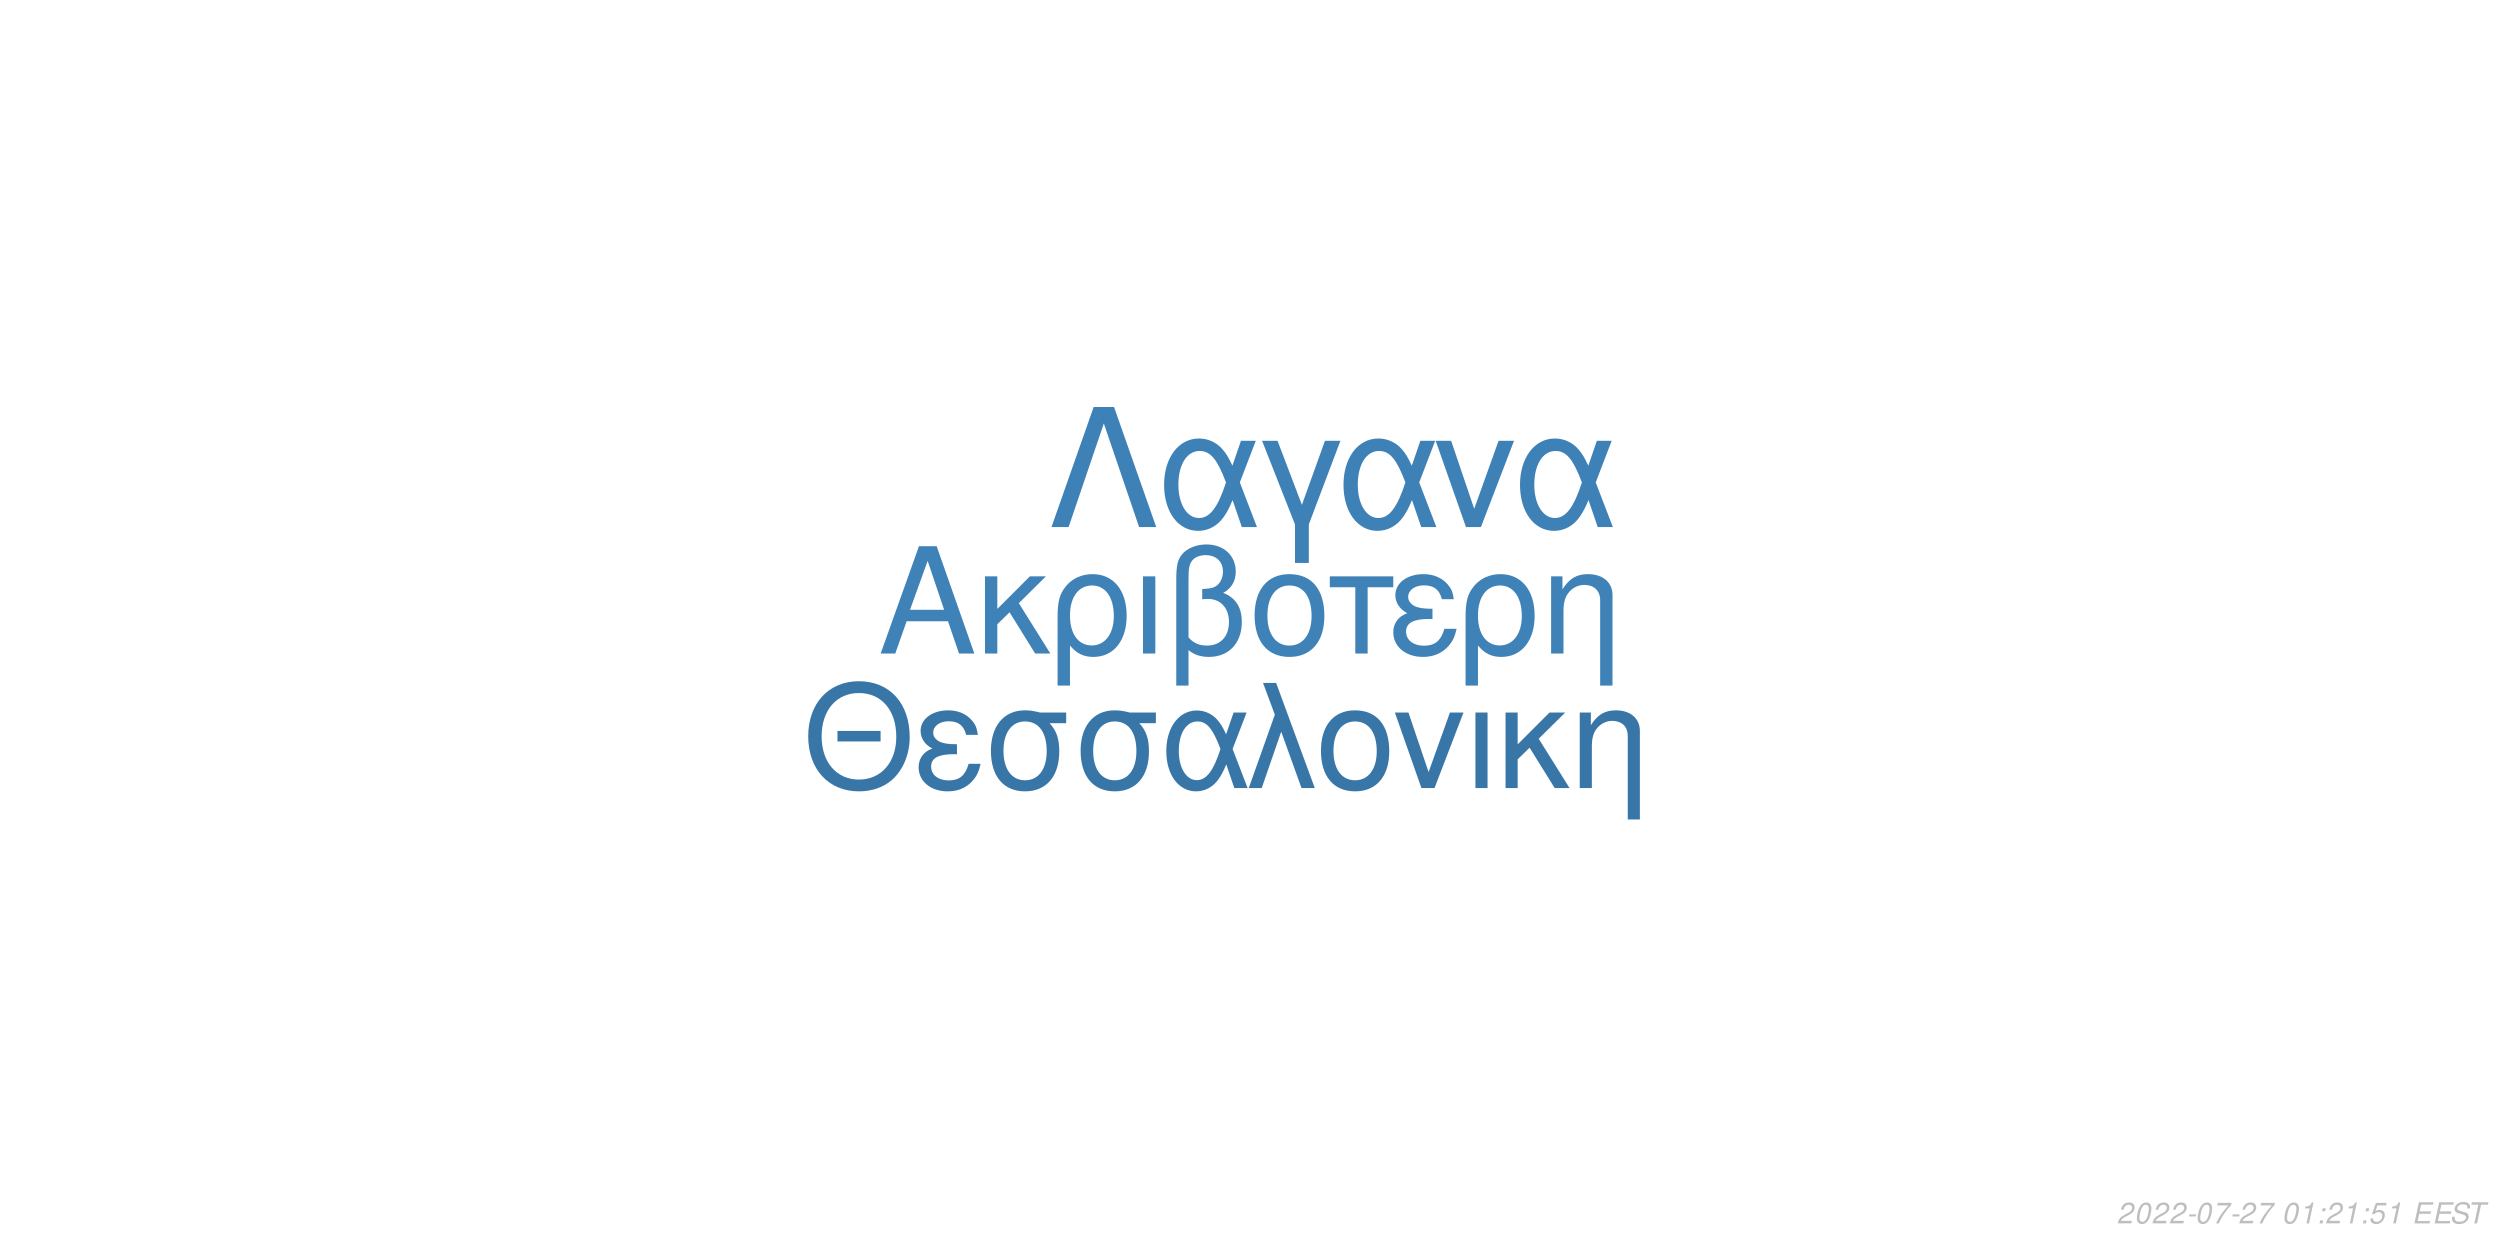
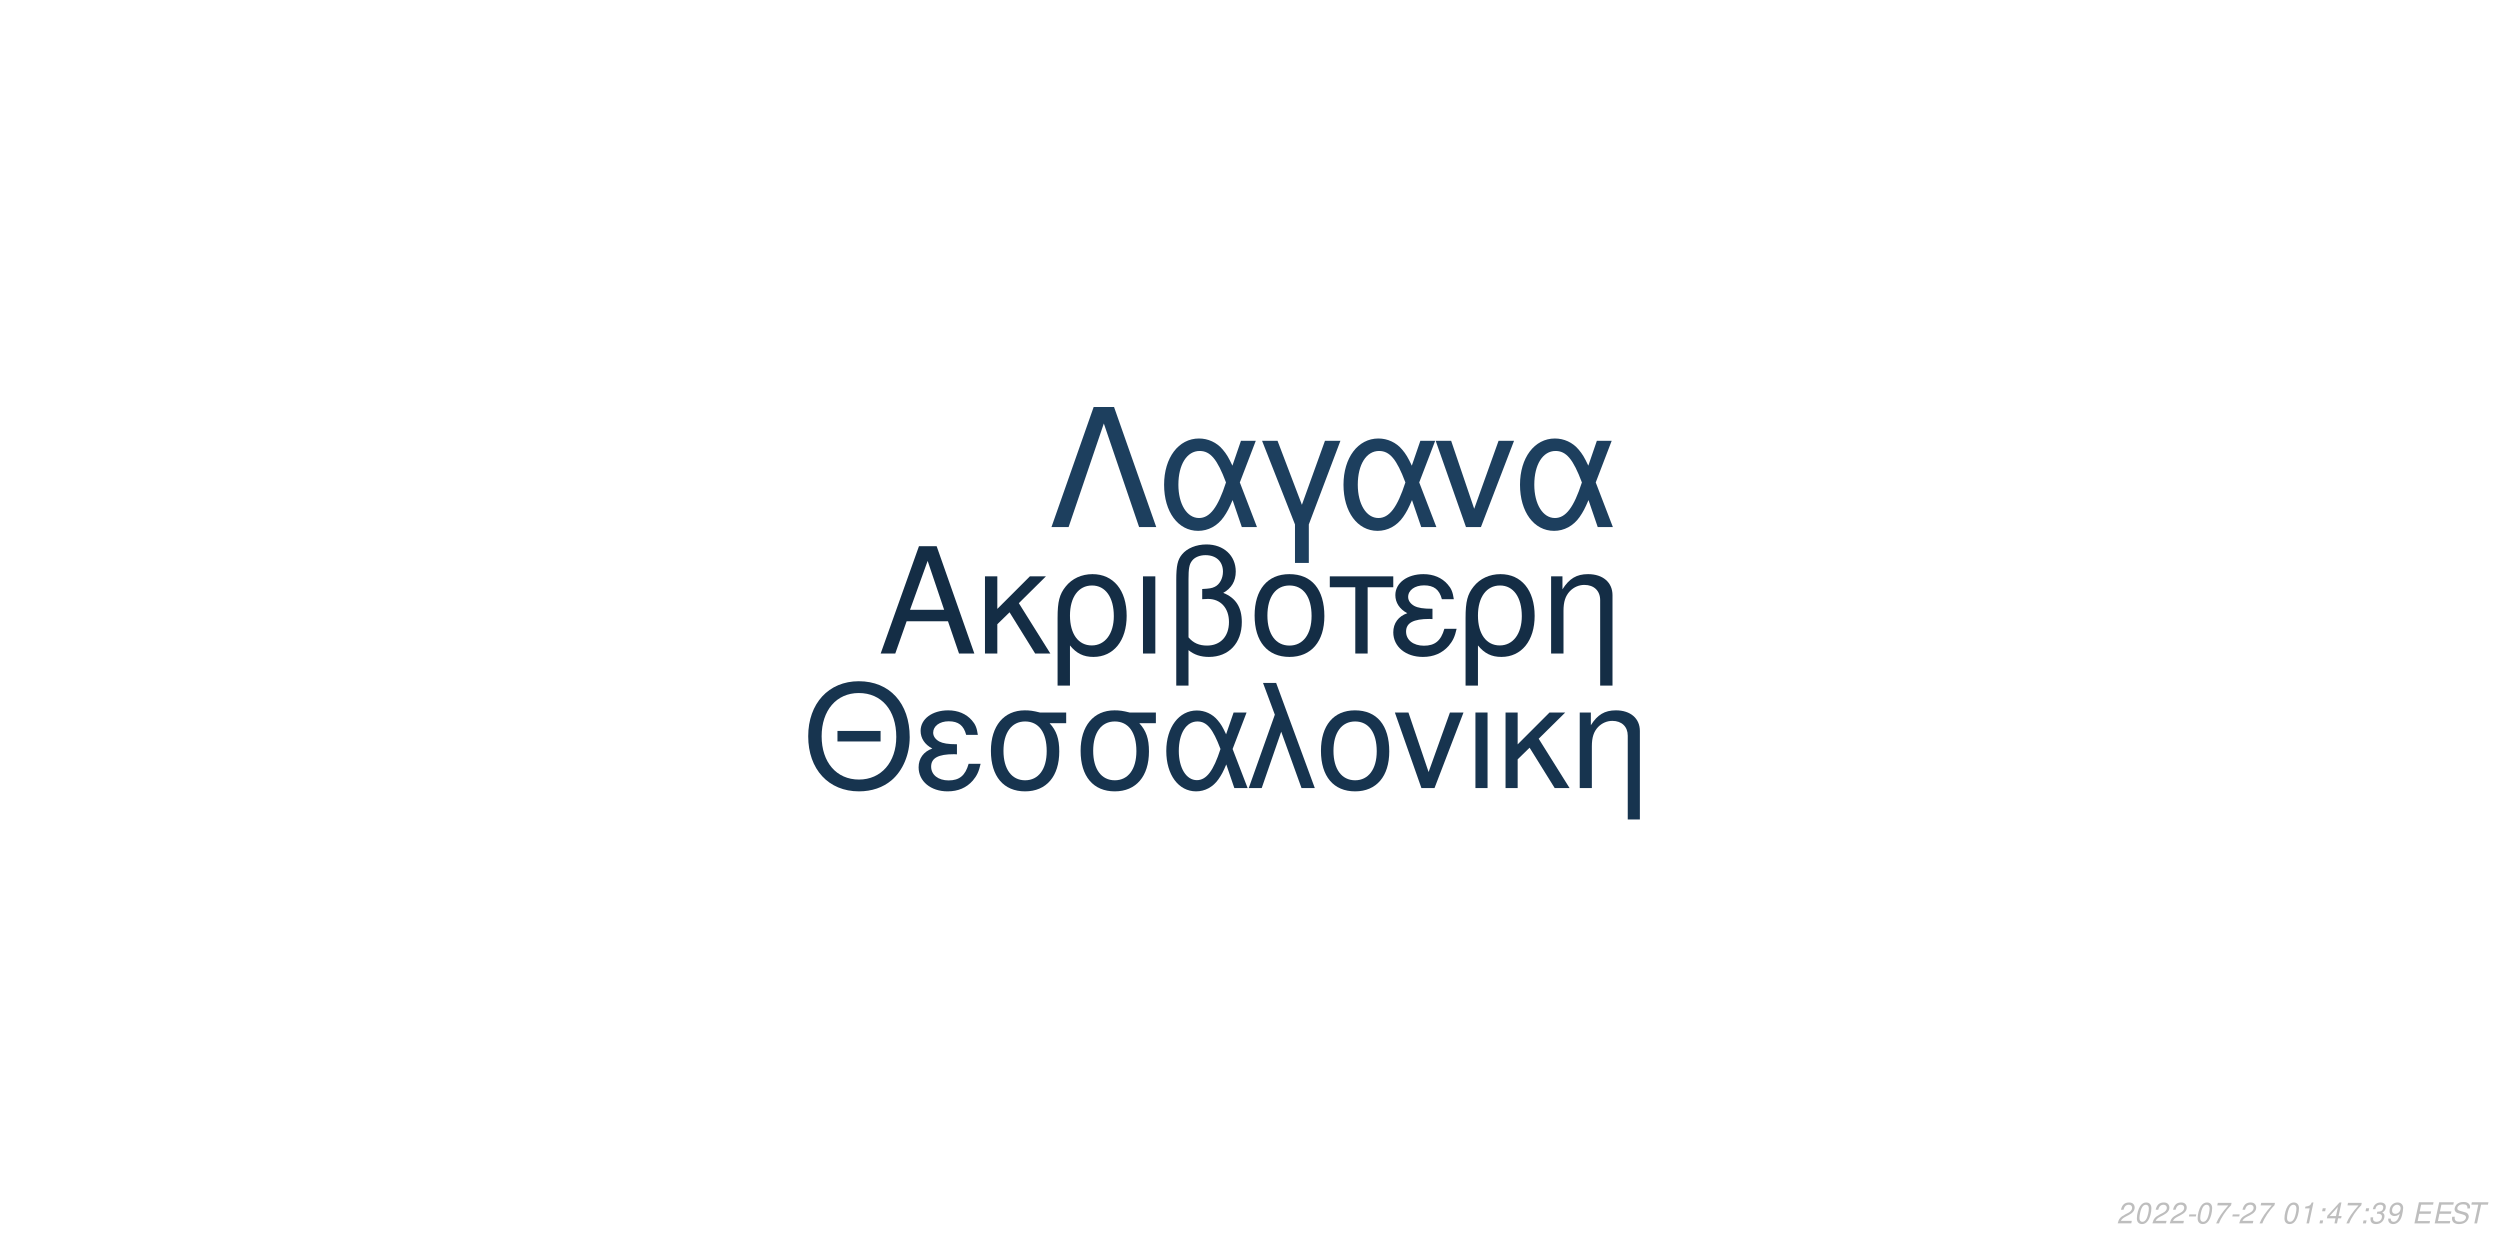
<svg xmlns="http://www.w3.org/2000/svg" xmlns:xlink="http://www.w3.org/1999/xlink" width="864pt" height="432pt" viewBox="0 0 864 432" version="1.1">
  <defs>
    <g>
      <symbol overflow="visible" id="glyph0-0">
        <path style="stroke:none;" d="" />
      </symbol>
      <symbol overflow="visible" id="glyph0-1">
        <path style="stroke:none;" d="M 24.125 -11.141 L 27.938 0 L 33.234 0 L 20.203 -37.094 L 14.094 -37.094 L 0.859 0 L 5.906 0 L 9.828 -11.141 Z M 22.797 -15.109 L 11 -15.109 L 17.094 -32.016 Z M 22.797 -15.109 " />
      </symbol>
      <symbol overflow="visible" id="glyph0-2">
        <path style="stroke:none;" d="M 7.172 -15.422 L 7.172 -26.672 L 2.906 -26.672 L 2.906 0 L 7.172 0 L 7.172 -10.125 L 11.406 -14.25 L 20.25 0 L 25.5 0 L 14.609 -17.406 L 23.969 -26.672 L 18.422 -26.672 Z M 7.172 -15.422 " />
      </symbol>
      <symbol overflow="visible" id="glyph0-3">
        <path style="stroke:none;" d="M 3 11.094 L 7.281 11.094 L 7.281 -2.797 C 9.516 -0.047 11.953 1.172 15.375 1.172 C 22.344 1.172 26.875 -4.422 26.875 -13.031 C 26.875 -21.891 22.297 -27.438 15.062 -27.438 C 11.297 -27.438 7.984 -25.906 5.797 -23.156 C 3.672 -20.516 3 -17.969 3 -12.359 Z M 14.906 -23.516 C 19.547 -23.516 22.438 -19.438 22.438 -12.922 C 22.438 -6.812 19.391 -2.797 14.812 -2.797 C 10.172 -2.797 7.281 -6.766 7.281 -13.125 C 7.281 -19.484 10.234 -23.516 14.906 -23.516 Z M 14.906 -23.516 " />
      </symbol>
      <symbol overflow="visible" id="glyph0-4">
        <path style="stroke:none;" d="M 3.516 0 L 7.781 0 L 7.781 -26.672 L 3.516 -26.672 Z M 3.516 0 " />
      </symbol>
      <symbol overflow="visible" id="glyph0-5">
        <path style="stroke:none;" d="M 4.016 11.094 L 8.25 11.094 L 8.25 -1.172 C 10.172 0.406 12.422 1.172 15.312 1.172 C 22.188 1.172 26.672 -3.609 26.672 -10.891 C 26.672 -15.984 24.578 -19.234 20.25 -20.969 C 23.109 -22.547 24.578 -25.031 24.578 -28.344 C 24.578 -33.844 20.406 -37.703 14.453 -37.703 C 10.938 -37.703 7.734 -36.391 6 -34.25 C 4.484 -32.422 4.016 -30.328 4.016 -25.391 Z M 8.25 -25.656 C 8.25 -29.359 8.5 -30.844 9.469 -32.062 C 10.375 -33.281 12.156 -34 14.094 -34 C 17.812 -34 20.156 -31.812 20.156 -28.297 C 20.156 -25.953 18.984 -23.812 17.297 -23.047 C 16.281 -22.547 15.469 -22.438 12.984 -22.297 L 12.984 -18.781 C 13.734 -18.828 14.344 -18.875 14.969 -18.875 C 19.344 -18.875 22.234 -15.719 22.234 -10.891 C 22.234 -5.906 19.281 -2.75 14.656 -2.75 C 11.953 -2.75 9.922 -3.609 8.25 -5.594 Z M 8.25 -25.656 " />
      </symbol>
      <symbol overflow="visible" id="glyph0-6">
        <path style="stroke:none;" d="M 14.094 -27.438 C 6.562 -27.438 2.094 -22.094 2.094 -13.125 C 2.094 -4.125 6.562 1.172 14.141 1.172 C 21.672 1.172 26.203 -4.172 26.203 -12.922 C 26.203 -22.188 21.828 -27.438 14.094 -27.438 Z M 14.141 -23.516 C 18.938 -23.516 21.781 -19.594 21.781 -12.984 C 21.781 -6.672 18.828 -2.75 14.141 -2.75 C 9.422 -2.75 6.516 -6.672 6.516 -13.125 C 6.516 -19.594 9.422 -23.516 14.141 -23.516 Z M 14.141 -23.516 " />
      </symbol>
      <symbol overflow="visible" id="glyph0-7">
        <path style="stroke:none;" d="M 7.891 0 L 12.156 0 L 12.156 -22.906 L 21.016 -22.906 L 21.016 -26.672 L -0.922 -26.672 L -0.922 -22.906 L 7.891 -22.906 Z M 7.891 0 " />
      </symbol>
      <symbol overflow="visible" id="glyph0-8">
        <path style="stroke:none;" d="M 14.562 -15.469 C 11.344 -15.469 9.562 -15.781 8.297 -16.438 C 6.922 -17.203 6.156 -18.328 6.156 -19.547 C 6.156 -21.891 8.453 -23.562 11.656 -23.562 C 15.062 -23.562 16.953 -22.094 17.812 -18.781 L 21.938 -18.781 C 21.578 -21.266 21.062 -22.5 19.797 -23.922 C 17.812 -26.203 14.906 -27.438 11.453 -27.438 C 5.797 -27.438 1.734 -24.375 1.734 -20.203 C 1.734 -17.609 3.156 -15.375 5.859 -13.938 C 2.797 -12.875 1.016 -10.484 1.016 -7.328 C 1.016 -2.391 5.297 1.172 11.25 1.172 C 14.969 1.172 17.906 -0.109 20.156 -2.641 C 21.578 -4.328 22.297 -5.797 22.906 -8.547 L 18.672 -8.547 C 17.5 -4.422 15.422 -2.703 11.609 -2.703 C 7.938 -2.703 5.438 -4.688 5.438 -7.578 C 5.438 -10.578 7.938 -11.953 13.484 -11.953 C 13.641 -11.953 14.094 -11.953 14.562 -11.906 Z M 14.562 -15.469 " />
      </symbol>
      <symbol overflow="visible" id="glyph0-9">
        <path style="stroke:none;" d="M 3.562 -26.672 L 3.562 0 L 7.844 0 L 7.844 -14.703 C 7.844 -17.906 8.5 -19.891 10.031 -21.531 C 11.406 -22.953 13.188 -23.719 15.062 -23.719 C 18.375 -23.719 20.516 -21.672 20.516 -18.469 L 20.516 11.094 L 24.781 11.094 L 24.781 -20.156 C 24.781 -24.578 21.469 -27.438 16.328 -27.438 C 12.359 -27.438 9.828 -25.906 7.484 -22.188 L 7.484 -26.672 Z M 3.562 -26.672 " />
      </symbol>
      <symbol overflow="visible" id="glyph1-0">
        <path style="stroke:none;" d="" />
      </symbol>
      <symbol overflow="visible" id="glyph1-1">
        <path style="stroke:none;" d="M 26.859 -19.734 L 11.953 -19.734 L 11.953 -16.094 L 26.859 -16.094 Z M 19.328 -36.922 C 8.922 -36.922 1.844 -29.25 1.844 -17.891 C 1.844 -6.484 8.875 1.141 19.391 1.141 C 23.812 1.141 27.703 -0.203 30.641 -2.688 C 34.578 -6.031 36.922 -11.656 36.922 -17.594 C 36.922 -29.297 30 -36.922 19.328 -36.922 Z M 19.328 -32.844 C 27.203 -32.844 32.281 -26.906 32.281 -17.688 C 32.281 -8.922 27.062 -2.938 19.391 -2.938 C 11.609 -2.938 6.484 -8.922 6.484 -17.891 C 6.484 -26.859 11.609 -32.844 19.328 -32.844 Z M 19.328 -32.844 " />
      </symbol>
      <symbol overflow="visible" id="glyph1-2">
        <path style="stroke:none;" d="M 14.25 -15.141 C 11.109 -15.141 9.375 -15.453 8.125 -16.094 C 6.781 -16.844 6.031 -17.938 6.031 -19.141 C 6.031 -21.422 8.266 -23.078 11.406 -23.078 C 14.75 -23.078 16.594 -21.625 17.438 -18.391 L 21.469 -18.391 C 21.125 -20.828 20.625 -22.031 19.391 -23.422 C 17.438 -25.656 14.594 -26.859 11.219 -26.859 C 5.688 -26.859 1.688 -23.875 1.688 -19.781 C 1.688 -17.234 3.094 -15.047 5.734 -13.656 C 2.734 -12.609 1 -10.266 1 -7.172 C 1 -2.344 5.188 1.141 11.016 1.141 C 14.656 1.141 17.547 -0.094 19.734 -2.594 C 21.125 -4.234 21.828 -5.688 22.422 -8.375 L 18.281 -8.375 C 17.141 -4.328 15.094 -2.641 11.359 -2.641 C 7.766 -2.641 5.328 -4.578 5.328 -7.422 C 5.328 -10.359 7.766 -11.703 13.203 -11.703 C 13.359 -11.703 13.797 -11.703 14.25 -11.656 Z M 14.25 -15.141 " />
      </symbol>
      <symbol overflow="visible" id="glyph1-3">
        <path style="stroke:none;" d="M 29 -26.109 L 19.938 -26.109 C 17.594 -26.703 16.438 -26.859 14.703 -26.859 C 7.469 -26.859 2.984 -21.469 2.984 -12.859 C 2.984 -4.031 7.375 1.141 14.797 1.141 C 22.172 1.141 26.609 -4.078 26.609 -12.656 C 26.609 -17.047 25.656 -19.828 23.266 -22.422 L 29 -22.422 Z M 14.797 -23.016 C 19.531 -23.016 22.266 -19.234 22.266 -12.75 C 22.266 -6.531 19.438 -2.688 14.797 -2.688 C 10.172 -2.688 7.328 -6.531 7.328 -12.859 C 7.328 -19.188 10.172 -23.016 14.797 -23.016 Z M 14.797 -23.016 " />
      </symbol>
      <symbol overflow="visible" id="glyph1-4">
        <path style="stroke:none;" d="M 29.344 -26.109 L 24.859 -26.109 L 22.266 -18.578 C 21.125 -21.031 20.484 -22.125 19.328 -23.469 C 17.547 -25.609 14.906 -26.812 12.156 -26.812 C 5.984 -26.812 1.594 -20.984 1.594 -12.812 C 1.594 -4.578 5.828 1.141 11.906 1.141 C 14.953 1.141 17.734 -0.344 19.625 -3.047 C 20.672 -4.531 21.281 -5.688 22.328 -8.172 L 25.109 0 L 29.703 0 L 24.516 -13.5 Z M 20.328 -13.5 C 17.891 -5.922 15.453 -2.734 12.156 -2.734 C 8.516 -2.734 5.922 -6.922 5.922 -12.812 C 5.922 -18.938 8.516 -23.016 12.359 -23.016 C 15.594 -23.016 17.688 -20.531 20.328 -13.5 Z M 20.328 -13.5 " />
      </symbol>
      <symbol overflow="visible" id="glyph1-5">
        <path style="stroke:none;" d="M 1.094 0 L 5.578 0 L 12.312 -19.484 L 19.328 0 L 23.922 0 L 10.562 -36.328 L 6.031 -36.328 L 10.109 -25.359 Z M 1.094 0 " />
      </symbol>
      <symbol overflow="visible" id="glyph1-6">
        <path style="stroke:none;" d="M 13.797 -26.859 C 6.422 -26.859 2.047 -21.625 2.047 -12.859 C 2.047 -4.031 6.422 1.141 13.859 1.141 C 21.234 1.141 25.656 -4.078 25.656 -12.656 C 25.656 -21.719 21.375 -26.859 13.797 -26.859 Z M 13.859 -23.016 C 18.531 -23.016 21.328 -19.188 21.328 -12.703 C 21.328 -6.531 18.438 -2.688 13.859 -2.688 C 9.219 -2.688 6.375 -6.531 6.375 -12.859 C 6.375 -19.188 9.219 -23.016 13.859 -23.016 Z M 13.859 -23.016 " />
      </symbol>
      <symbol overflow="visible" id="glyph1-7">
        <path style="stroke:none;" d="M 14.297 0 L 24.312 -26.109 L 19.625 -26.109 L 12.25 -5.531 L 5.281 -26.109 L 0.594 -26.109 L 9.766 0 Z M 14.297 0 " />
      </symbol>
      <symbol overflow="visible" id="glyph1-8">
        <path style="stroke:none;" d="M 3.438 0 L 7.625 0 L 7.625 -26.109 L 3.438 -26.109 Z M 3.438 0 " />
      </symbol>
      <symbol overflow="visible" id="glyph1-9">
        <path style="stroke:none;" d="M 7.031 -15.094 L 7.031 -26.109 L 2.844 -26.109 L 2.844 0 L 7.031 0 L 7.031 -9.922 L 11.156 -13.953 L 19.828 0 L 24.969 0 L 14.297 -17.047 L 23.469 -26.109 L 18.031 -26.109 Z M 7.031 -15.094 " />
      </symbol>
      <symbol overflow="visible" id="glyph1-10">
        <path style="stroke:none;" d="M 3.484 -26.109 L 3.484 0 L 7.672 0 L 7.672 -14.406 C 7.672 -17.547 8.328 -19.484 9.812 -21.078 C 11.156 -22.469 12.906 -23.219 14.75 -23.219 C 17.984 -23.219 20.078 -21.234 20.078 -18.094 L 20.078 10.859 L 24.266 10.859 L 24.266 -19.734 C 24.266 -24.062 21.031 -26.859 16 -26.859 C 12.109 -26.859 9.609 -25.359 7.328 -21.719 L 7.328 -26.109 Z M 3.484 -26.109 " />
      </symbol>
      <symbol overflow="visible" id="glyph2-0">
        <path style="stroke:none;" d="" />
      </symbol>
      <symbol overflow="visible" id="glyph2-1">
        <path style="stroke:none;" d="M 22.531 -41.484 L 15.484 -41.484 L 0.906 0 L 6.828 0 L 19 -35.797 L 31.188 0 L 37.109 0 Z M 22.531 -41.484 " />
      </symbol>
      <symbol overflow="visible" id="glyph2-2">
        <path style="stroke:none;" d="M 33.516 -29.812 L 28.391 -29.812 L 25.438 -21.219 C 24.125 -24.016 23.391 -25.266 22.078 -26.797 C 20.031 -29.25 17.016 -30.609 13.891 -30.609 C 6.828 -30.609 1.828 -23.953 1.828 -14.625 C 1.828 -5.234 6.656 1.312 13.594 1.312 C 17.078 1.312 20.266 -0.391 22.422 -3.469 C 23.609 -5.172 24.297 -6.484 25.5 -9.328 L 28.688 0 L 33.922 0 L 28 -15.422 Z M 23.219 -15.422 C 20.422 -6.766 17.641 -3.125 13.891 -3.125 C 9.734 -3.125 6.766 -7.906 6.766 -14.625 C 6.766 -21.625 9.734 -26.297 14.109 -26.297 C 17.812 -26.297 20.203 -23.453 23.219 -15.422 Z M 23.219 -15.422 " />
      </symbol>
      <symbol overflow="visible" id="glyph2-3">
        <path style="stroke:none;" d="M 12.062 12.406 L 16.844 12.406 L 16.844 -0.906 L 27.766 -29.812 L 22.422 -29.812 L 14.453 -7.688 L 6.031 -29.812 L 0.688 -29.812 L 12.062 -0.906 Z M 12.062 12.406 " />
      </symbol>
      <symbol overflow="visible" id="glyph2-4">
        <path style="stroke:none;" d="M 16.328 0 L 27.766 -29.812 L 22.422 -29.812 L 14 -6.312 L 6.031 -29.812 L 0.688 -29.812 L 11.156 0 Z M 16.328 0 " />
      </symbol>
      <symbol overflow="visible" id="glyph3-0">
        <path style="stroke:none;" d="" />
      </symbol>
      <symbol overflow="visible" id="glyph3-1">
        <path style="stroke:none;" d="M 5.234 -0.875 L 1.469 -0.875 C 1.641 -1.375 2.203 -1.891 3.109 -2.344 L 4.234 -2.938 C 5.562 -3.625 6.219 -4.469 6.219 -5.484 C 6.219 -5.938 6.062 -6.359 5.797 -6.656 C 5.469 -7.047 4.984 -7.234 4.312 -7.234 C 2.766 -7.234 1.891 -6.453 1.484 -4.734 L 2.375 -4.734 C 2.484 -5.188 2.609 -5.484 2.797 -5.75 C 3.094 -6.203 3.609 -6.453 4.188 -6.453 C 4.891 -6.453 5.344 -6.031 5.344 -5.375 C 5.344 -4.703 4.859 -4.094 4.016 -3.656 L 2.984 -3.125 C 1.234 -2.188 0.797 -1.656 0.344 -0.016 L 5.047 -0.016 Z M 5.234 -0.875 " />
      </symbol>
      <symbol overflow="visible" id="glyph3-2">
        <path style="stroke:none;" d="M 4.203 -7.234 C 3.375 -7.234 2.688 -6.812 2.125 -5.984 C 1.484 -5.047 0.984 -3.188 0.984 -1.734 C 0.984 -1.109 1.172 -0.562 1.484 -0.266 C 1.797 0.047 2.281 0.234 2.766 0.234 C 3.625 0.234 4.281 -0.156 4.859 -1.016 C 5.516 -1.953 6 -3.797 6 -5.266 C 6 -6.5 5.328 -7.234 4.203 -7.234 Z M 4.094 -6.453 C 4.734 -6.453 5.125 -5.984 5.125 -5.156 C 5.125 -4.203 4.781 -2.625 4.406 -1.812 C 3.984 -0.938 3.516 -0.547 2.875 -0.547 C 2.25 -0.547 1.875 -1.031 1.875 -1.828 C 1.875 -2.797 2.203 -4.344 2.594 -5.203 C 2.984 -6.047 3.453 -6.453 4.094 -6.453 Z M 4.094 -6.453 " />
      </symbol>
      <symbol overflow="visible" id="glyph3-3">
        <path style="stroke:none;" d="M 3.516 -3.125 L 1.125 -3.125 L 0.969 -2.406 L 3.359 -2.406 Z M 3.516 -3.125 " />
      </symbol>
      <symbol overflow="visible" id="glyph3-4">
        <path style="stroke:none;" d="M 6.703 -7.094 L 1.953 -7.094 L 1.766 -6.219 L 5.594 -6.219 C 3.344 -3.688 2.266 -2.109 1.375 0 L 2.344 0 C 3.031 -1.906 4.828 -4.594 6.547 -6.281 Z M 6.703 -7.094 " />
      </symbol>
      <symbol overflow="visible" id="glyph3-5">
        <path style="stroke:none;" d="" />
      </symbol>
      <symbol overflow="visible" id="glyph3-6">
        <path style="stroke:none;" d="M 3.703 -5.188 L 2.594 0 L 3.469 0 L 5.016 -7.234 L 4.438 -7.234 C 3.906 -6.156 3.688 -6.016 2.234 -5.812 L 2.109 -5.188 Z M 3.703 -5.188 " />
      </symbol>
      <symbol overflow="visible" id="glyph3-7">
        <path style="stroke:none;" d="M 2.359 -1.031 L 1.312 -1.031 L 1.094 0 L 2.141 0 Z M 3.266 -5.234 L 2.219 -5.234 L 2 -4.203 L 3.047 -4.203 Z M 3.266 -5.234 " />
      </symbol>
      <symbol overflow="visible" id="glyph3-8">
-         <path style="stroke:none;" d="M 6.297 -7.094 L 2.594 -7.094 L 1.234 -3.234 L 2.047 -3.234 C 2.656 -3.766 2.938 -3.906 3.531 -3.906 C 4.328 -3.906 4.797 -3.453 4.797 -2.688 C 4.797 -1.438 3.969 -0.547 2.828 -0.547 C 2.031 -0.547 1.609 -0.938 1.578 -1.734 L 0.703 -1.734 L 0.703 -1.516 C 0.703 -0.938 0.844 -0.547 1.188 -0.266 C 1.562 0.062 2.078 0.234 2.703 0.234 C 3.656 0.234 4.391 -0.156 4.984 -0.922 C 5.422 -1.5 5.672 -2.234 5.672 -2.953 C 5.672 -4 4.938 -4.672 3.812 -4.672 C 3.328 -4.672 2.906 -4.547 2.406 -4.234 L 3.109 -6.219 L 6.109 -6.219 Z M 6.297 -7.094 " />
+         <path style="stroke:none;" d="M 3.625 -1.75 L 3.266 0 L 4.141 0 L 4.516 -1.75 L 5.562 -1.75 L 5.734 -2.531 L 4.688 -2.531 L 5.688 -7.234 L 5.016 -7.234 L 0.844 -2.672 L 0.641 -1.75 Z M 3.797 -2.531 L 1.594 -2.531 L 4.469 -5.703 Z M 3.797 -2.531 " />
      </symbol>
      <symbol overflow="visible" id="glyph3-9">
+         <path style="stroke:none;" d="M 2.922 -3.312 C 3.125 -3.344 3.234 -3.344 3.375 -3.344 C 4.203 -3.344 4.688 -3 4.688 -2.406 C 4.688 -1.312 3.906 -0.547 2.781 -0.547 C 2.047 -0.547 1.594 -0.938 1.594 -1.562 C 1.594 -1.719 1.609 -1.844 1.656 -2.094 L 0.766 -2.094 C 0.734 -1.797 0.719 -1.641 0.719 -1.469 C 0.719 -0.375 1.406 0.234 2.641 0.234 C 3.547 0.234 4.297 -0.078 4.812 -0.656 C 5.266 -1.156 5.562 -1.875 5.562 -2.547 C 5.562 -3.125 5.344 -3.453 4.797 -3.734 C 5.641 -4.234 6.016 -4.844 6.016 -5.734 C 6.016 -6.656 5.312 -7.234 4.203 -7.234 C 3.375 -7.234 2.672 -6.938 2.188 -6.375 C 1.891 -6.031 1.703 -5.641 1.516 -4.906 L 2.391 -4.906 C 2.5 -5.359 2.594 -5.594 2.734 -5.812 C 3.047 -6.234 3.516 -6.453 4.078 -6.453 C 4.734 -6.453 5.141 -6.125 5.141 -5.578 C 5.141 -5.188 5.016 -4.797 4.797 -4.547 C 4.516 -4.234 4 -4.062 3.266 -4.062 L 3.078 -4.062 Z M 2.922 -3.312 " />
+       </symbol>
+       <symbol overflow="visible" id="glyph3-10">
+         <path style="stroke:none;" d="M 0.844 -1.656 C 0.844 -1.547 0.844 -1.438 0.844 -1.375 C 0.844 -0.406 1.531 0.234 2.578 0.234 C 3.203 0.234 3.766 0.016 4.297 -0.438 C 4.938 -1 5.312 -1.656 5.594 -2.719 C 5.844 -3.672 6.016 -4.766 6.016 -5.375 C 6.016 -5.844 5.844 -6.328 5.547 -6.656 C 5.203 -7.031 4.703 -7.234 4.062 -7.234 C 2.516 -7.234 1.297 -5.938 1.297 -4.266 C 1.297 -3.203 1.984 -2.547 3.047 -2.547 C 3.484 -2.547 3.953 -2.672 4.281 -2.891 C 4.406 -2.984 4.547 -3.078 4.828 -3.344 C 4.438 -1.484 3.703 -0.547 2.703 -0.547 C 2.109 -0.547 1.719 -0.938 1.719 -1.547 L 1.719 -1.656 Z M 3.953 -6.453 C 4.625 -6.453 5.141 -5.953 5.141 -5.281 C 5.141 -4.188 4.312 -3.312 3.297 -3.312 C 2.594 -3.312 2.172 -3.734 2.172 -4.453 C 2.172 -5.562 2.984 -6.453 3.953 -6.453 Z M 3.953 -6.453 " />
+       </symbol>
+       <symbol overflow="visible" id="glyph3-11">
        <path style="stroke:none;" d="M 2.547 -3.312 L 6.5 -3.312 L 6.688 -4.141 L 2.719 -4.141 L 3.219 -6.469 L 7.344 -6.469 L 7.516 -7.297 L 2.453 -7.297 L 0.906 0 L 6.125 0 L 6.297 -0.812 L 2.016 -0.812 Z M 2.547 -3.312 " />
      </symbol>
-       <symbol overflow="visible" id="glyph3-10">
+       <symbol overflow="visible" id="glyph3-12">
        <path style="stroke:none;" d="M 7.062 -5.156 C 7.125 -5.438 7.141 -5.562 7.141 -5.703 C 7.141 -6.156 6.938 -6.594 6.594 -6.891 C 6.188 -7.25 5.656 -7.406 4.875 -7.406 C 3.844 -7.406 3.047 -7.125 2.5 -6.562 C 2.094 -6.141 1.781 -5.438 1.781 -4.922 C 1.781 -4.297 2.219 -3.766 2.891 -3.562 L 4.594 -3.094 C 5.406 -2.859 5.734 -2.578 5.734 -2.094 C 5.734 -1.781 5.547 -1.406 5.266 -1.141 C 4.844 -0.766 4.266 -0.578 3.453 -0.578 C 2.328 -0.578 1.812 -0.984 1.812 -1.906 C 1.812 -2.047 1.812 -2.125 1.844 -2.312 L 0.984 -2.312 C 0.906 -2.062 0.891 -1.906 0.891 -1.688 C 0.891 -0.484 1.797 0.234 3.297 0.234 C 4.359 0.234 5.234 -0.062 5.812 -0.609 C 6.344 -1.078 6.688 -1.797 6.688 -2.375 C 6.688 -2.641 6.609 -2.906 6.453 -3.156 C 6.234 -3.5 5.938 -3.703 5.469 -3.828 L 3.75 -4.312 C 2.984 -4.547 2.734 -4.734 2.734 -5.188 C 2.734 -5.547 2.875 -5.844 3.188 -6.109 C 3.547 -6.438 4.031 -6.594 4.703 -6.594 C 5.266 -6.594 5.688 -6.484 5.906 -6.297 C 6.094 -6.125 6.219 -5.797 6.219 -5.516 C 6.219 -5.422 6.203 -5.344 6.188 -5.156 Z M 7.062 -5.156 " />
      </symbol>
-       <symbol overflow="visible" id="glyph3-11">
+       <symbol overflow="visible" id="glyph3-13">
        <path style="stroke:none;" d="M 4.938 -6.469 L 7.312 -6.469 L 7.484 -7.297 L 1.75 -7.297 L 1.578 -6.469 L 3.984 -6.469 L 2.609 0 L 3.547 0 Z M 4.938 -6.469 " />
      </symbol>
    </g>
  </defs>
  <g id="surface1">
    <rect x="0" y="0" width="864" height="432" style="fill:rgb(100%,100%,100%);fill-opacity:1;stroke:none;" />
-     <g style="fill:rgb(24.706%,50.98%,72.157%);fill-opacity:1;">
+     <g style="fill:rgb(7.843%,17.647%,27.059%);fill-opacity:1;">
      <use xlink:href="#glyph0-1" x="303.5" y="225.861" />
      <use xlink:href="#glyph0-2" x="337.5" y="225.861" />
      <use xlink:href="#glyph0-3" x="362.5" y="225.861" />
      <use xlink:href="#glyph0-4" x="391.5" y="225.861" />
      <use xlink:href="#glyph0-5" x="402.5" y="225.861" />
      <use xlink:href="#glyph0-6" x="431.5" y="225.861" />
      <use xlink:href="#glyph0-7" x="460.5" y="225.861" />
      <use xlink:href="#glyph0-8" x="480.5" y="225.861" />
      <use xlink:href="#glyph0-3" x="503.5" y="225.861" />
      <use xlink:href="#glyph0-9" x="532.5" y="225.861" />
    </g>
-     <g style="fill:rgb(22.353%,46.275%,65.882%);fill-opacity:1;">
+     <g style="fill:rgb(9.02%,20.392%,30.98%);fill-opacity:1;">
      <use xlink:href="#glyph1-1" x="277.473" y="272.354" />
      <use xlink:href="#glyph1-2" x="316.473" y="272.354" />
      <use xlink:href="#glyph1-3" x="339.473" y="272.354" />
      <use xlink:href="#glyph1-3" x="370.473" y="272.354" />
      <use xlink:href="#glyph1-4" x="401.473" y="272.354" />
      <use xlink:href="#glyph1-5" x="430.473" y="272.354" />
      <use xlink:href="#glyph1-6" x="454.473" y="272.354" />
      <use xlink:href="#glyph1-7" x="481.473" y="272.354" />
      <use xlink:href="#glyph1-8" x="506.473" y="272.354" />
      <use xlink:href="#glyph1-9" x="517.473" y="272.354" />
      <use xlink:href="#glyph1-10" x="542.473" y="272.354" />
    </g>
-     <g style="fill:rgb(24.314%,50.588%,71.765%);fill-opacity:1;">
+     <g style="fill:rgb(11.373%,24.706%,36.863%);fill-opacity:1;">
      <use xlink:href="#glyph2-1" x="362.484" y="182.152" />
      <use xlink:href="#glyph2-2" x="400.484" y="182.152" />
      <use xlink:href="#glyph2-3" x="435.484" y="182.152" />
      <use xlink:href="#glyph2-2" x="462.484" y="182.152" />
      <use xlink:href="#glyph2-4" x="495.484" y="182.152" />
      <use xlink:href="#glyph2-2" x="523.484" y="182.152" />
    </g>
    <g style="fill:rgb(74.51%,74.51%,74.51%);fill-opacity:1;">
      <use xlink:href="#glyph3-1" x="731.52" y="422.81" />
      <use xlink:href="#glyph3-2" x="737.52" y="422.81" />
      <use xlink:href="#glyph3-1" x="743.52" y="422.81" />
      <use xlink:href="#glyph3-1" x="749.52" y="422.81" />
      <use xlink:href="#glyph3-3" x="755.52" y="422.81" />
      <use xlink:href="#glyph3-2" x="758.52" y="422.81" />
      <use xlink:href="#glyph3-4" x="764.52" y="422.81" />
      <use xlink:href="#glyph3-3" x="770.52" y="422.81" />
      <use xlink:href="#glyph3-1" x="773.52" y="422.81" />
      <use xlink:href="#glyph3-4" x="779.52" y="422.81" />
      <use xlink:href="#glyph3-5" x="785.52" y="422.81" />
      <use xlink:href="#glyph3-2" x="788.52" y="422.81" />
      <use xlink:href="#glyph3-6" x="794.52" y="422.81" />
      <use xlink:href="#glyph3-7" x="800.52" y="422.81" />
-       <use xlink:href="#glyph3-1" x="803.52" y="422.81" />
-       <use xlink:href="#glyph3-6" x="809.52" y="422.81" />
+       <use xlink:href="#glyph3-8" x="803.52" y="422.81" />
+       <use xlink:href="#glyph3-4" x="809.52" y="422.81" />
      <use xlink:href="#glyph3-7" x="815.52" y="422.81" />
-       <use xlink:href="#glyph3-8" x="818.52" y="422.81" />
-       <use xlink:href="#glyph3-6" x="824.52" y="422.81" />
+       <use xlink:href="#glyph3-9" x="818.52" y="422.81" />
+       <use xlink:href="#glyph3-10" x="824.52" y="422.81" />
      <use xlink:href="#glyph3-5" x="830.52" y="422.81" />
-       <use xlink:href="#glyph3-9" x="833.52" y="422.81" />
-       <use xlink:href="#glyph3-9" x="840.52" y="422.81" />
-       <use xlink:href="#glyph3-10" x="846.52" y="422.81" />
-       <use xlink:href="#glyph3-11" x="852.52" y="422.81" />
+       <use xlink:href="#glyph3-11" x="833.52" y="422.81" />
+       <use xlink:href="#glyph3-11" x="840.52" y="422.81" />
+       <use xlink:href="#glyph3-12" x="846.52" y="422.81" />
+       <use xlink:href="#glyph3-13" x="852.52" y="422.81" />
    </g>
  </g>
</svg>
